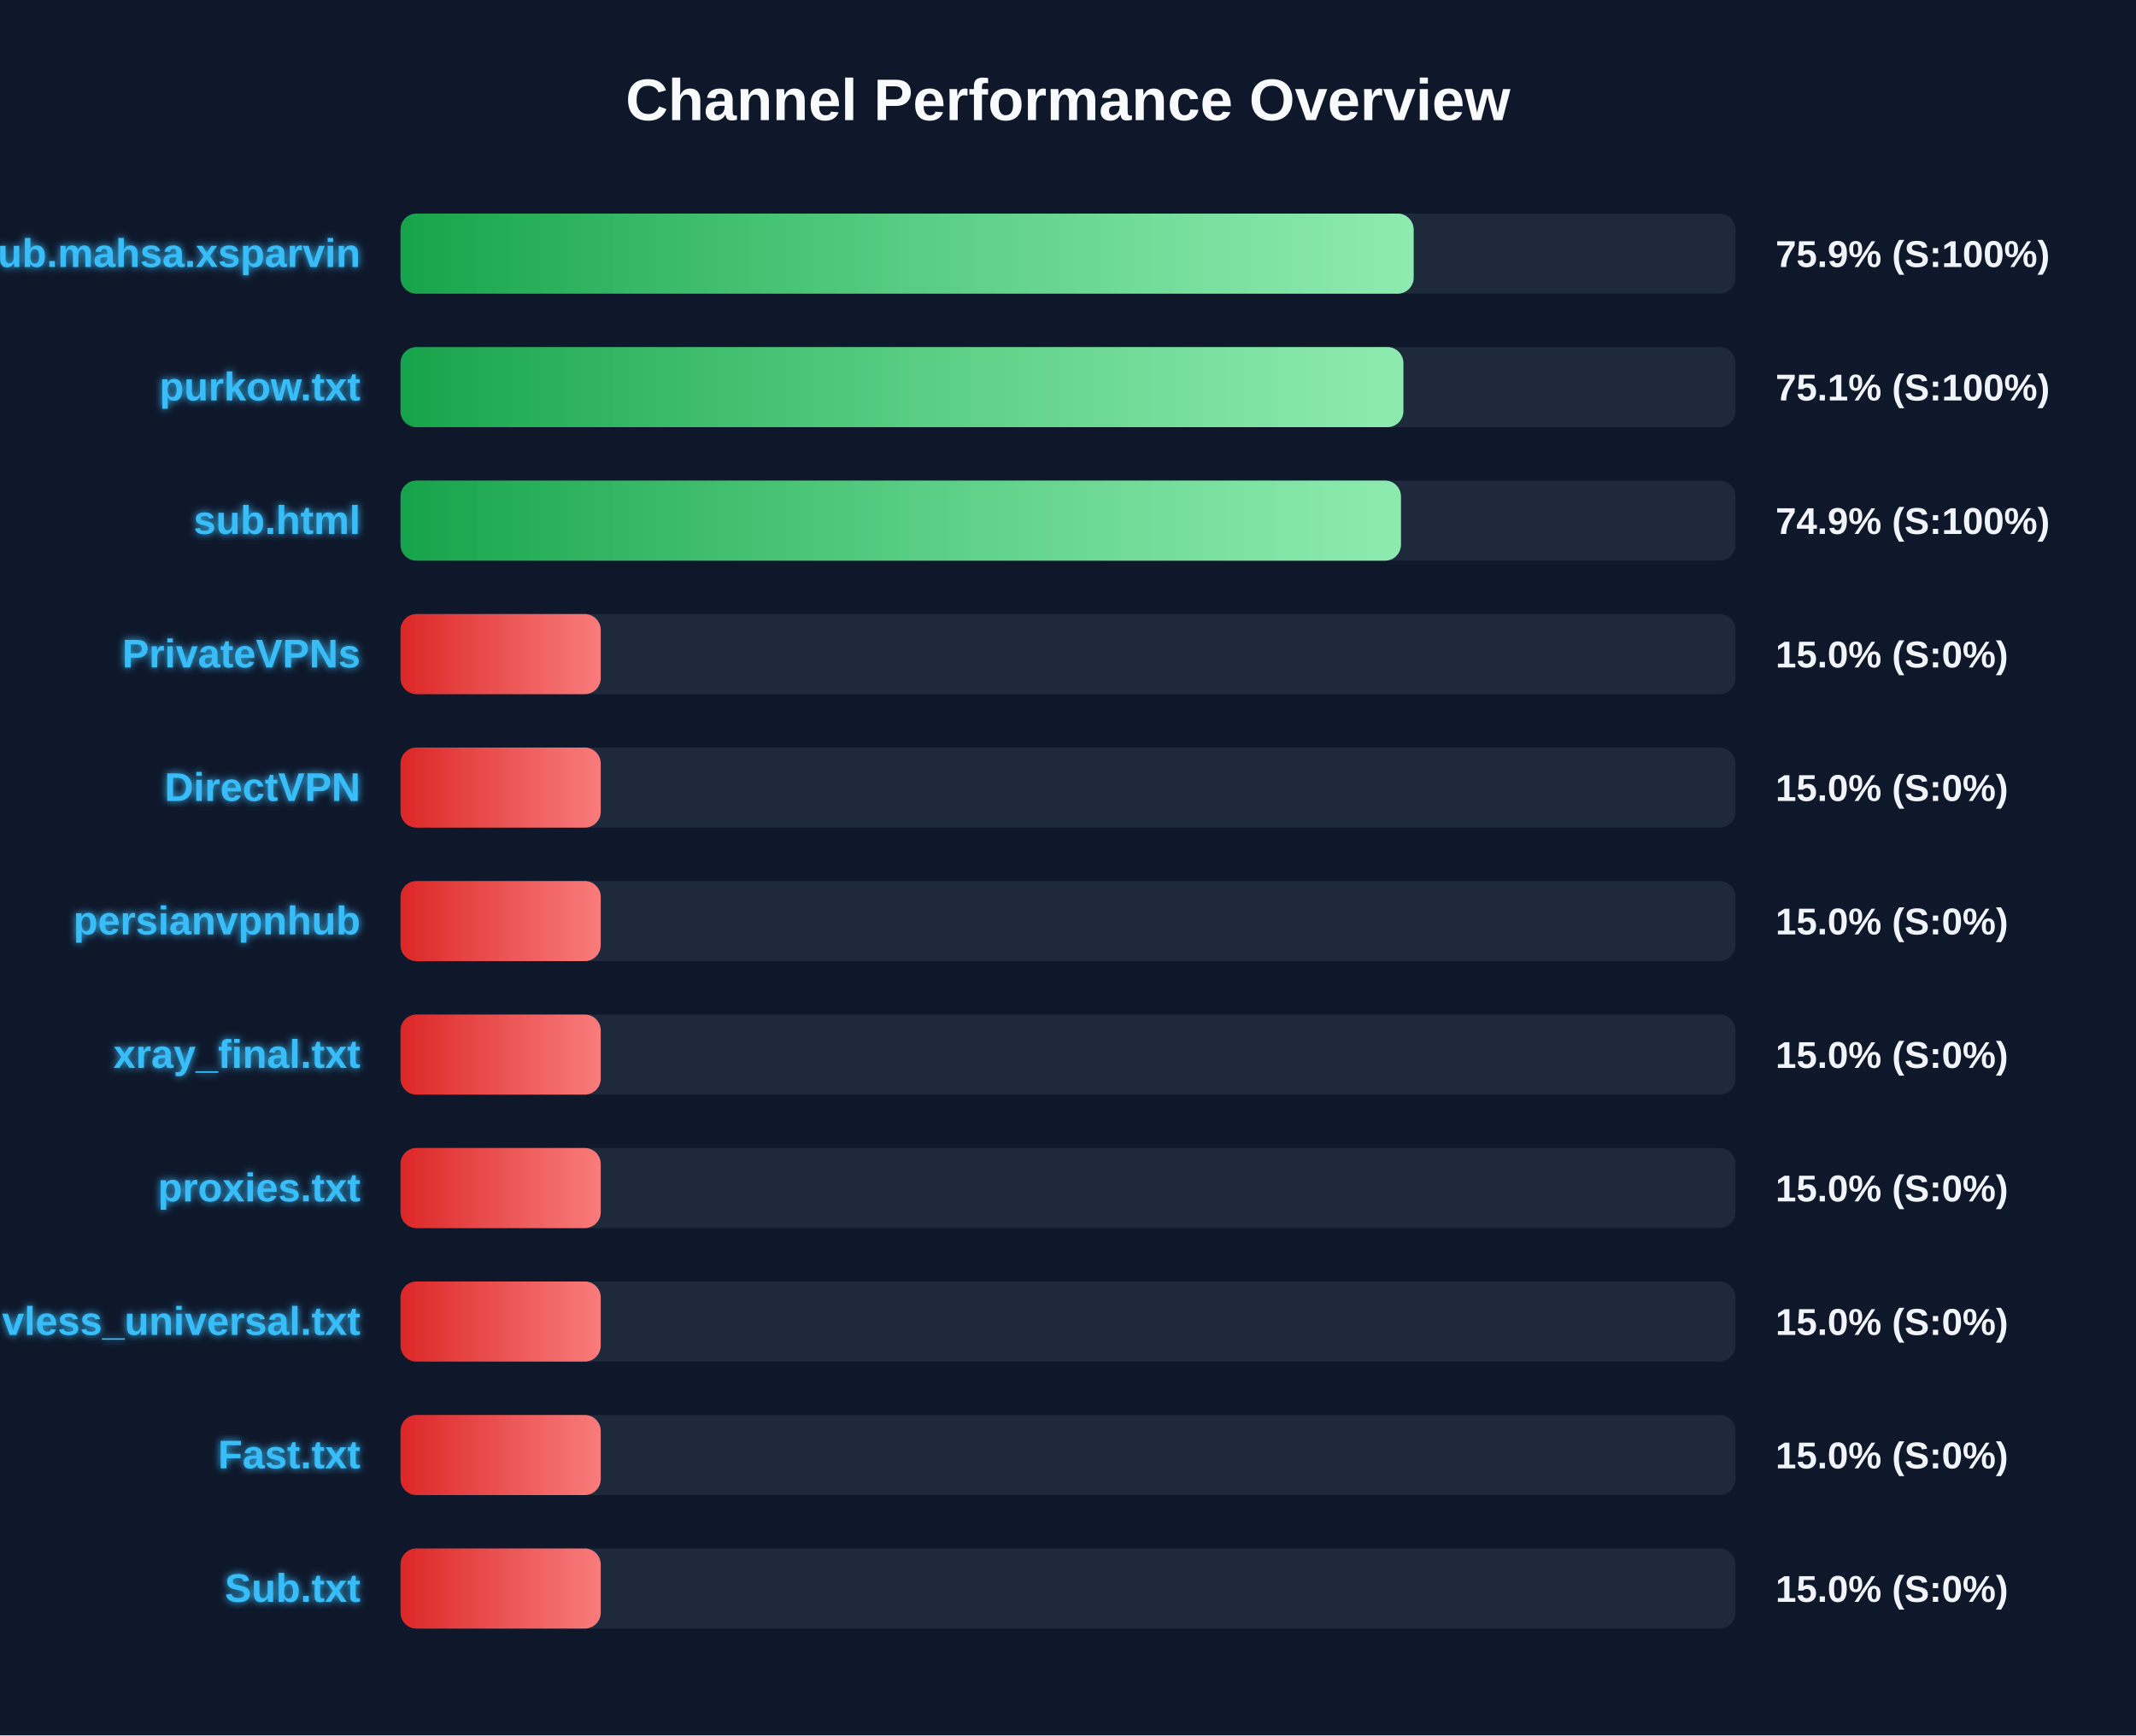
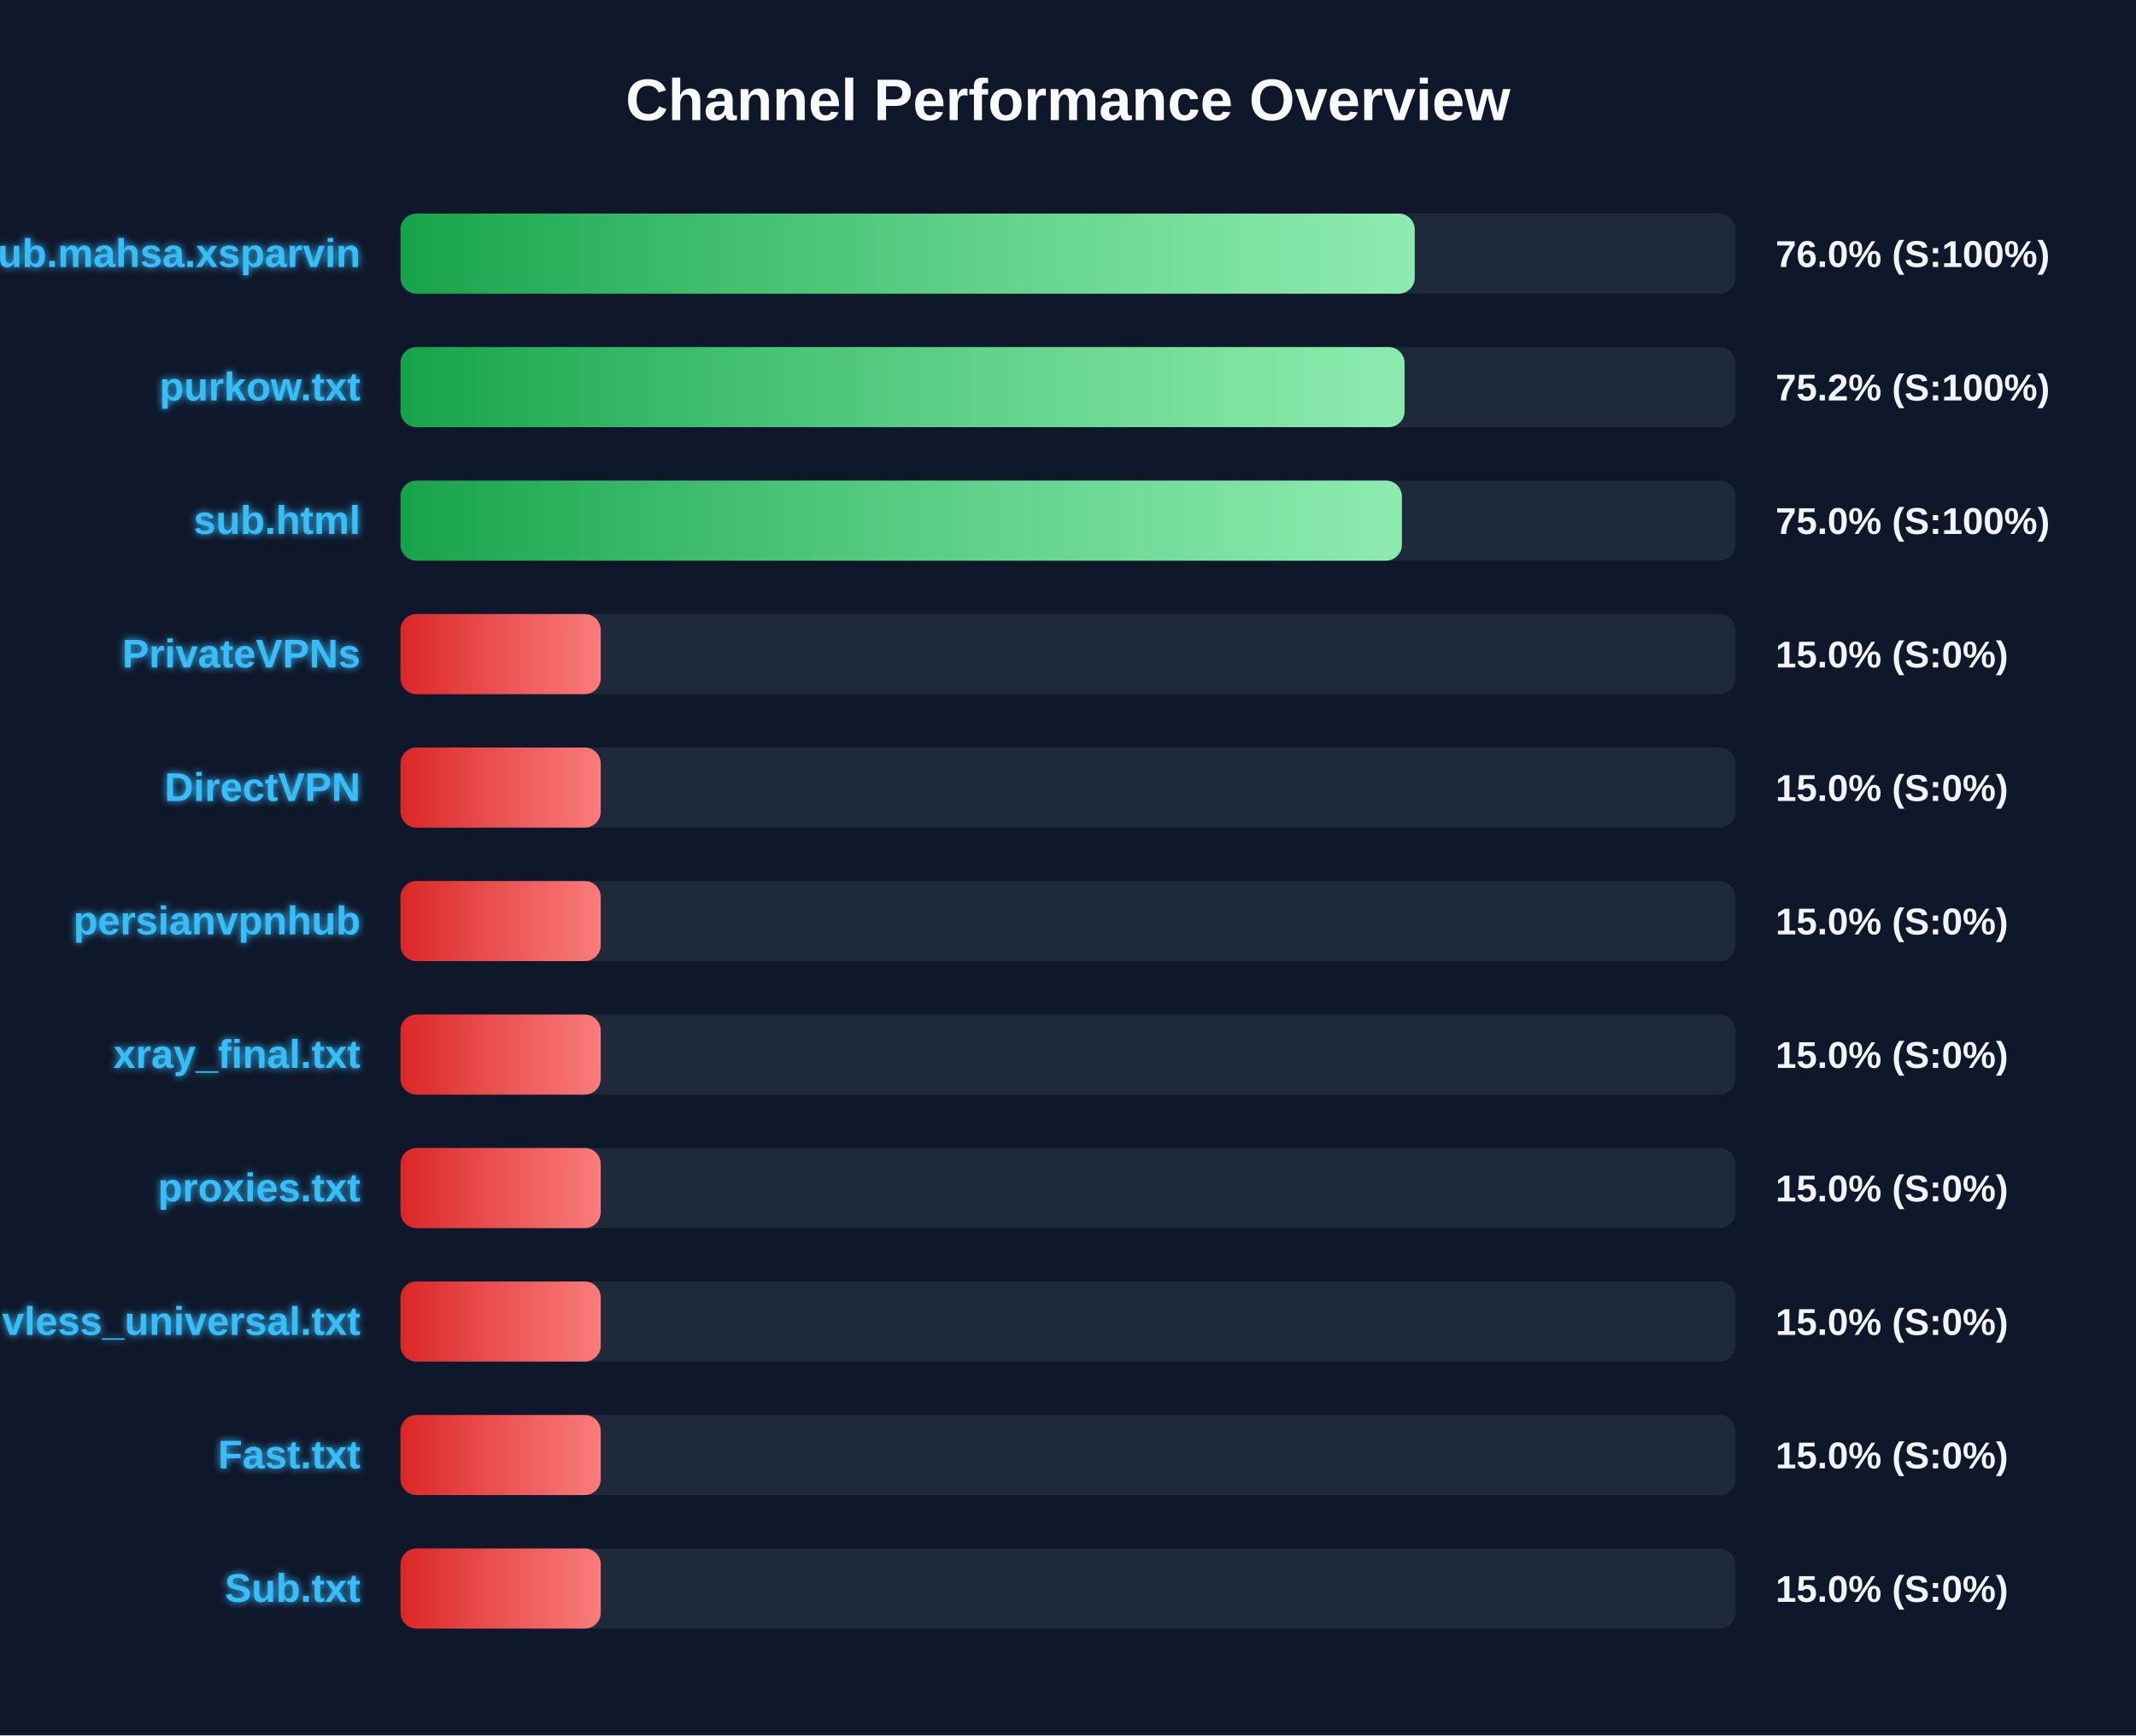
<svg xmlns="http://www.w3.org/2000/svg" width="800" height="650" version="1.1">
  <defs>
    <linearGradient id="grad-green" x1="0%" y1="0%" x2="100%" y2="0%">
      <stop offset="0%" stop-color="#16a34a" />
      <stop offset="100%" stop-color="#4ade80" />
    </linearGradient>
    <linearGradient id="grad-yellow" x1="0%" y1="0%" x2="100%" y2="0%">
      <stop offset="0%" stop-color="#ca8a04" />
      <stop offset="100%" stop-color="#fde047" />
    </linearGradient>
    <linearGradient id="grad-red" x1="0%" y1="0%" x2="100%" y2="0%">
      <stop offset="0%" stop-color="#dc2626" />
      <stop offset="100%" stop-color="#f87171" />
    </linearGradient>
    <linearGradient id="shimmer" x1="0%" y1="0%" x2="100%" y2="0%">
      <stop offset="0%" stop-color="rgba(255,255,255,0)" />
      <stop offset="50%" stop-color="rgba(255,255,255,0.4)" />
      <stop offset="100%" stop-color="rgba(255,255,255,0)" />
    </linearGradient>
    <filter id="glow" x="-20%" y="-20%" width="140%" height="140%">
      <feGaussianBlur stdDeviation="1.5" result="blur" />
      <feComposite in="SourceGraphic" in2="blur" operator="over" />
    </filter>
  </defs>
  <style>
        .bg-rect { fill: #0f172a; }
        .title { font: bold 22px 'Segoe UI', Arial, sans-serif; fill: #f8fafc; }
        .row { font: bold 15px 'Segoe UI', Arial, sans-serif; fill: #38bdf8; filter: url(#glow); }
        .score { font: bold 14px 'Segoe UI', Arial, sans-serif; fill: #f1f5f9; }
        @keyframes shimmer-anim {
            0% { transform: translateX(-100%); }
            100% { transform: translateX(200%); }
        }
        .shimmer-rect {
            animation: shimmer-anim 2.5s infinite linear;
        }
    </style>
  <rect width="100%" height="100%" class="bg-rect" />
  <text x="400" y="45" text-anchor="middle" class="title">Channel Performance Overview</text>
  <rect x="150" y="80" width="500" height="30" fill="#1e293b" rx="6" />
  <clipPath id="clip-0">
-     <rect x="150" y="80" width="379.45" height="30" rx="6" />
+     <rect x="150" y="80" width="379.85" height="30" rx="6" />
  </clipPath>
-   <rect x="150" y="80" width="379.45" height="30" fill="url(#grad-green)" rx="6" />
+   <rect x="150" y="80" width="379.85" height="30" fill="url(#grad-green)" rx="6" />
  <g clip-path="url(#clip-0)">
    <rect x="150" y="80" width="100%" height="30" fill="url(#shimmer)" class="shimmer-rect" />
  </g>
  <text x="135" y="100" text-anchor="end" class="row">Sub.mahsa.xsparvin</text>
-   <text x="665" y="100" text-anchor="start" class="score">75.9% (S:100%)</text>
+   <text x="665" y="100" text-anchor="start" class="score">76.0% (S:100%)</text>
  <rect x="150" y="130" width="500" height="30" fill="#1e293b" rx="6" />
  <clipPath id="clip-1">
-     <rect x="150" y="130" width="375.6" height="30" rx="6" />
+     <rect x="150" y="130" width="376.05" height="30" rx="6" />
  </clipPath>
-   <rect x="150" y="130" width="375.6" height="30" fill="url(#grad-green)" rx="6" />
+   <rect x="150" y="130" width="376.05" height="30" fill="url(#grad-green)" rx="6" />
  <g clip-path="url(#clip-1)">
    <rect x="150" y="130" width="100%" height="30" fill="url(#shimmer)" class="shimmer-rect" />
  </g>
  <text x="135" y="150" text-anchor="end" class="row">purkow.txt</text>
-   <text x="665" y="150" text-anchor="start" class="score">75.1% (S:100%)</text>
+   <text x="665" y="150" text-anchor="start" class="score">75.2% (S:100%)</text>
  <rect x="150" y="180" width="500" height="30" fill="#1e293b" rx="6" />
  <clipPath id="clip-2">
-     <rect x="150" y="180" width="374.7" height="30" rx="6" />
+     <rect x="150" y="180" width="375.05" height="30" rx="6" />
  </clipPath>
-   <rect x="150" y="180" width="374.7" height="30" fill="url(#grad-green)" rx="6" />
+   <rect x="150" y="180" width="375.05" height="30" fill="url(#grad-green)" rx="6" />
  <g clip-path="url(#clip-2)">
    <rect x="150" y="180" width="100%" height="30" fill="url(#shimmer)" class="shimmer-rect" />
  </g>
  <text x="135" y="200" text-anchor="end" class="row">sub.html</text>
-   <text x="665" y="200" text-anchor="start" class="score">74.9% (S:100%)</text>
+   <text x="665" y="200" text-anchor="start" class="score">75.0% (S:100%)</text>
  <rect x="150" y="230" width="500" height="30" fill="#1e293b" rx="6" />
  <clipPath id="clip-3">
    <rect x="150" y="230" width="75.0" height="30" rx="6" />
  </clipPath>
  <rect x="150" y="230" width="75.0" height="30" fill="url(#grad-red)" rx="6" />
  <g clip-path="url(#clip-3)">
    <rect x="150" y="230" width="100%" height="30" fill="url(#shimmer)" class="shimmer-rect" />
  </g>
  <text x="135" y="250" text-anchor="end" class="row">PrivateVPNs</text>
  <text x="665" y="250" text-anchor="start" class="score">15.0% (S:0%)</text>
  <rect x="150" y="280" width="500" height="30" fill="#1e293b" rx="6" />
  <clipPath id="clip-4">
    <rect x="150" y="280" width="75.0" height="30" rx="6" />
  </clipPath>
  <rect x="150" y="280" width="75.0" height="30" fill="url(#grad-red)" rx="6" />
  <g clip-path="url(#clip-4)">
    <rect x="150" y="280" width="100%" height="30" fill="url(#shimmer)" class="shimmer-rect" />
  </g>
  <text x="135" y="300" text-anchor="end" class="row">DirectVPN</text>
  <text x="665" y="300" text-anchor="start" class="score">15.0% (S:0%)</text>
  <rect x="150" y="330" width="500" height="30" fill="#1e293b" rx="6" />
  <clipPath id="clip-5">
    <rect x="150" y="330" width="75.0" height="30" rx="6" />
  </clipPath>
  <rect x="150" y="330" width="75.0" height="30" fill="url(#grad-red)" rx="6" />
  <g clip-path="url(#clip-5)">
    <rect x="150" y="330" width="100%" height="30" fill="url(#shimmer)" class="shimmer-rect" />
  </g>
  <text x="135" y="350" text-anchor="end" class="row">persianvpnhub</text>
  <text x="665" y="350" text-anchor="start" class="score">15.0% (S:0%)</text>
  <rect x="150" y="380" width="500" height="30" fill="#1e293b" rx="6" />
  <clipPath id="clip-6">
    <rect x="150" y="380" width="75.0" height="30" rx="6" />
  </clipPath>
  <rect x="150" y="380" width="75.0" height="30" fill="url(#grad-red)" rx="6" />
  <g clip-path="url(#clip-6)">
    <rect x="150" y="380" width="100%" height="30" fill="url(#shimmer)" class="shimmer-rect" />
  </g>
  <text x="135" y="400" text-anchor="end" class="row">xray_final.txt</text>
  <text x="665" y="400" text-anchor="start" class="score">15.0% (S:0%)</text>
  <rect x="150" y="430" width="500" height="30" fill="#1e293b" rx="6" />
  <clipPath id="clip-7">
    <rect x="150" y="430" width="75.0" height="30" rx="6" />
  </clipPath>
  <rect x="150" y="430" width="75.0" height="30" fill="url(#grad-red)" rx="6" />
  <g clip-path="url(#clip-7)">
    <rect x="150" y="430" width="100%" height="30" fill="url(#shimmer)" class="shimmer-rect" />
  </g>
  <text x="135" y="450" text-anchor="end" class="row">proxies.txt</text>
  <text x="665" y="450" text-anchor="start" class="score">15.0% (S:0%)</text>
  <rect x="150" y="480" width="500" height="30" fill="#1e293b" rx="6" />
  <clipPath id="clip-8">
    <rect x="150" y="480" width="75.0" height="30" rx="6" />
  </clipPath>
  <rect x="150" y="480" width="75.0" height="30" fill="url(#grad-red)" rx="6" />
  <g clip-path="url(#clip-8)">
    <rect x="150" y="480" width="100%" height="30" fill="url(#shimmer)" class="shimmer-rect" />
  </g>
  <text x="135" y="500" text-anchor="end" class="row">vless_universal.txt</text>
  <text x="665" y="500" text-anchor="start" class="score">15.0% (S:0%)</text>
  <rect x="150" y="530" width="500" height="30" fill="#1e293b" rx="6" />
  <clipPath id="clip-9">
    <rect x="150" y="530" width="75.0" height="30" rx="6" />
  </clipPath>
  <rect x="150" y="530" width="75.0" height="30" fill="url(#grad-red)" rx="6" />
  <g clip-path="url(#clip-9)">
    <rect x="150" y="530" width="100%" height="30" fill="url(#shimmer)" class="shimmer-rect" />
  </g>
  <text x="135" y="550" text-anchor="end" class="row">Fast.txt</text>
  <text x="665" y="550" text-anchor="start" class="score">15.0% (S:0%)</text>
  <rect x="150" y="580" width="500" height="30" fill="#1e293b" rx="6" />
  <clipPath id="clip-10">
    <rect x="150" y="580" width="75.0" height="30" rx="6" />
  </clipPath>
  <rect x="150" y="580" width="75.0" height="30" fill="url(#grad-red)" rx="6" />
  <g clip-path="url(#clip-10)">
    <rect x="150" y="580" width="100%" height="30" fill="url(#shimmer)" class="shimmer-rect" />
  </g>
  <text x="135" y="600" text-anchor="end" class="row">Sub.txt</text>
  <text x="665" y="600" text-anchor="start" class="score">15.0% (S:0%)</text>
</svg>
